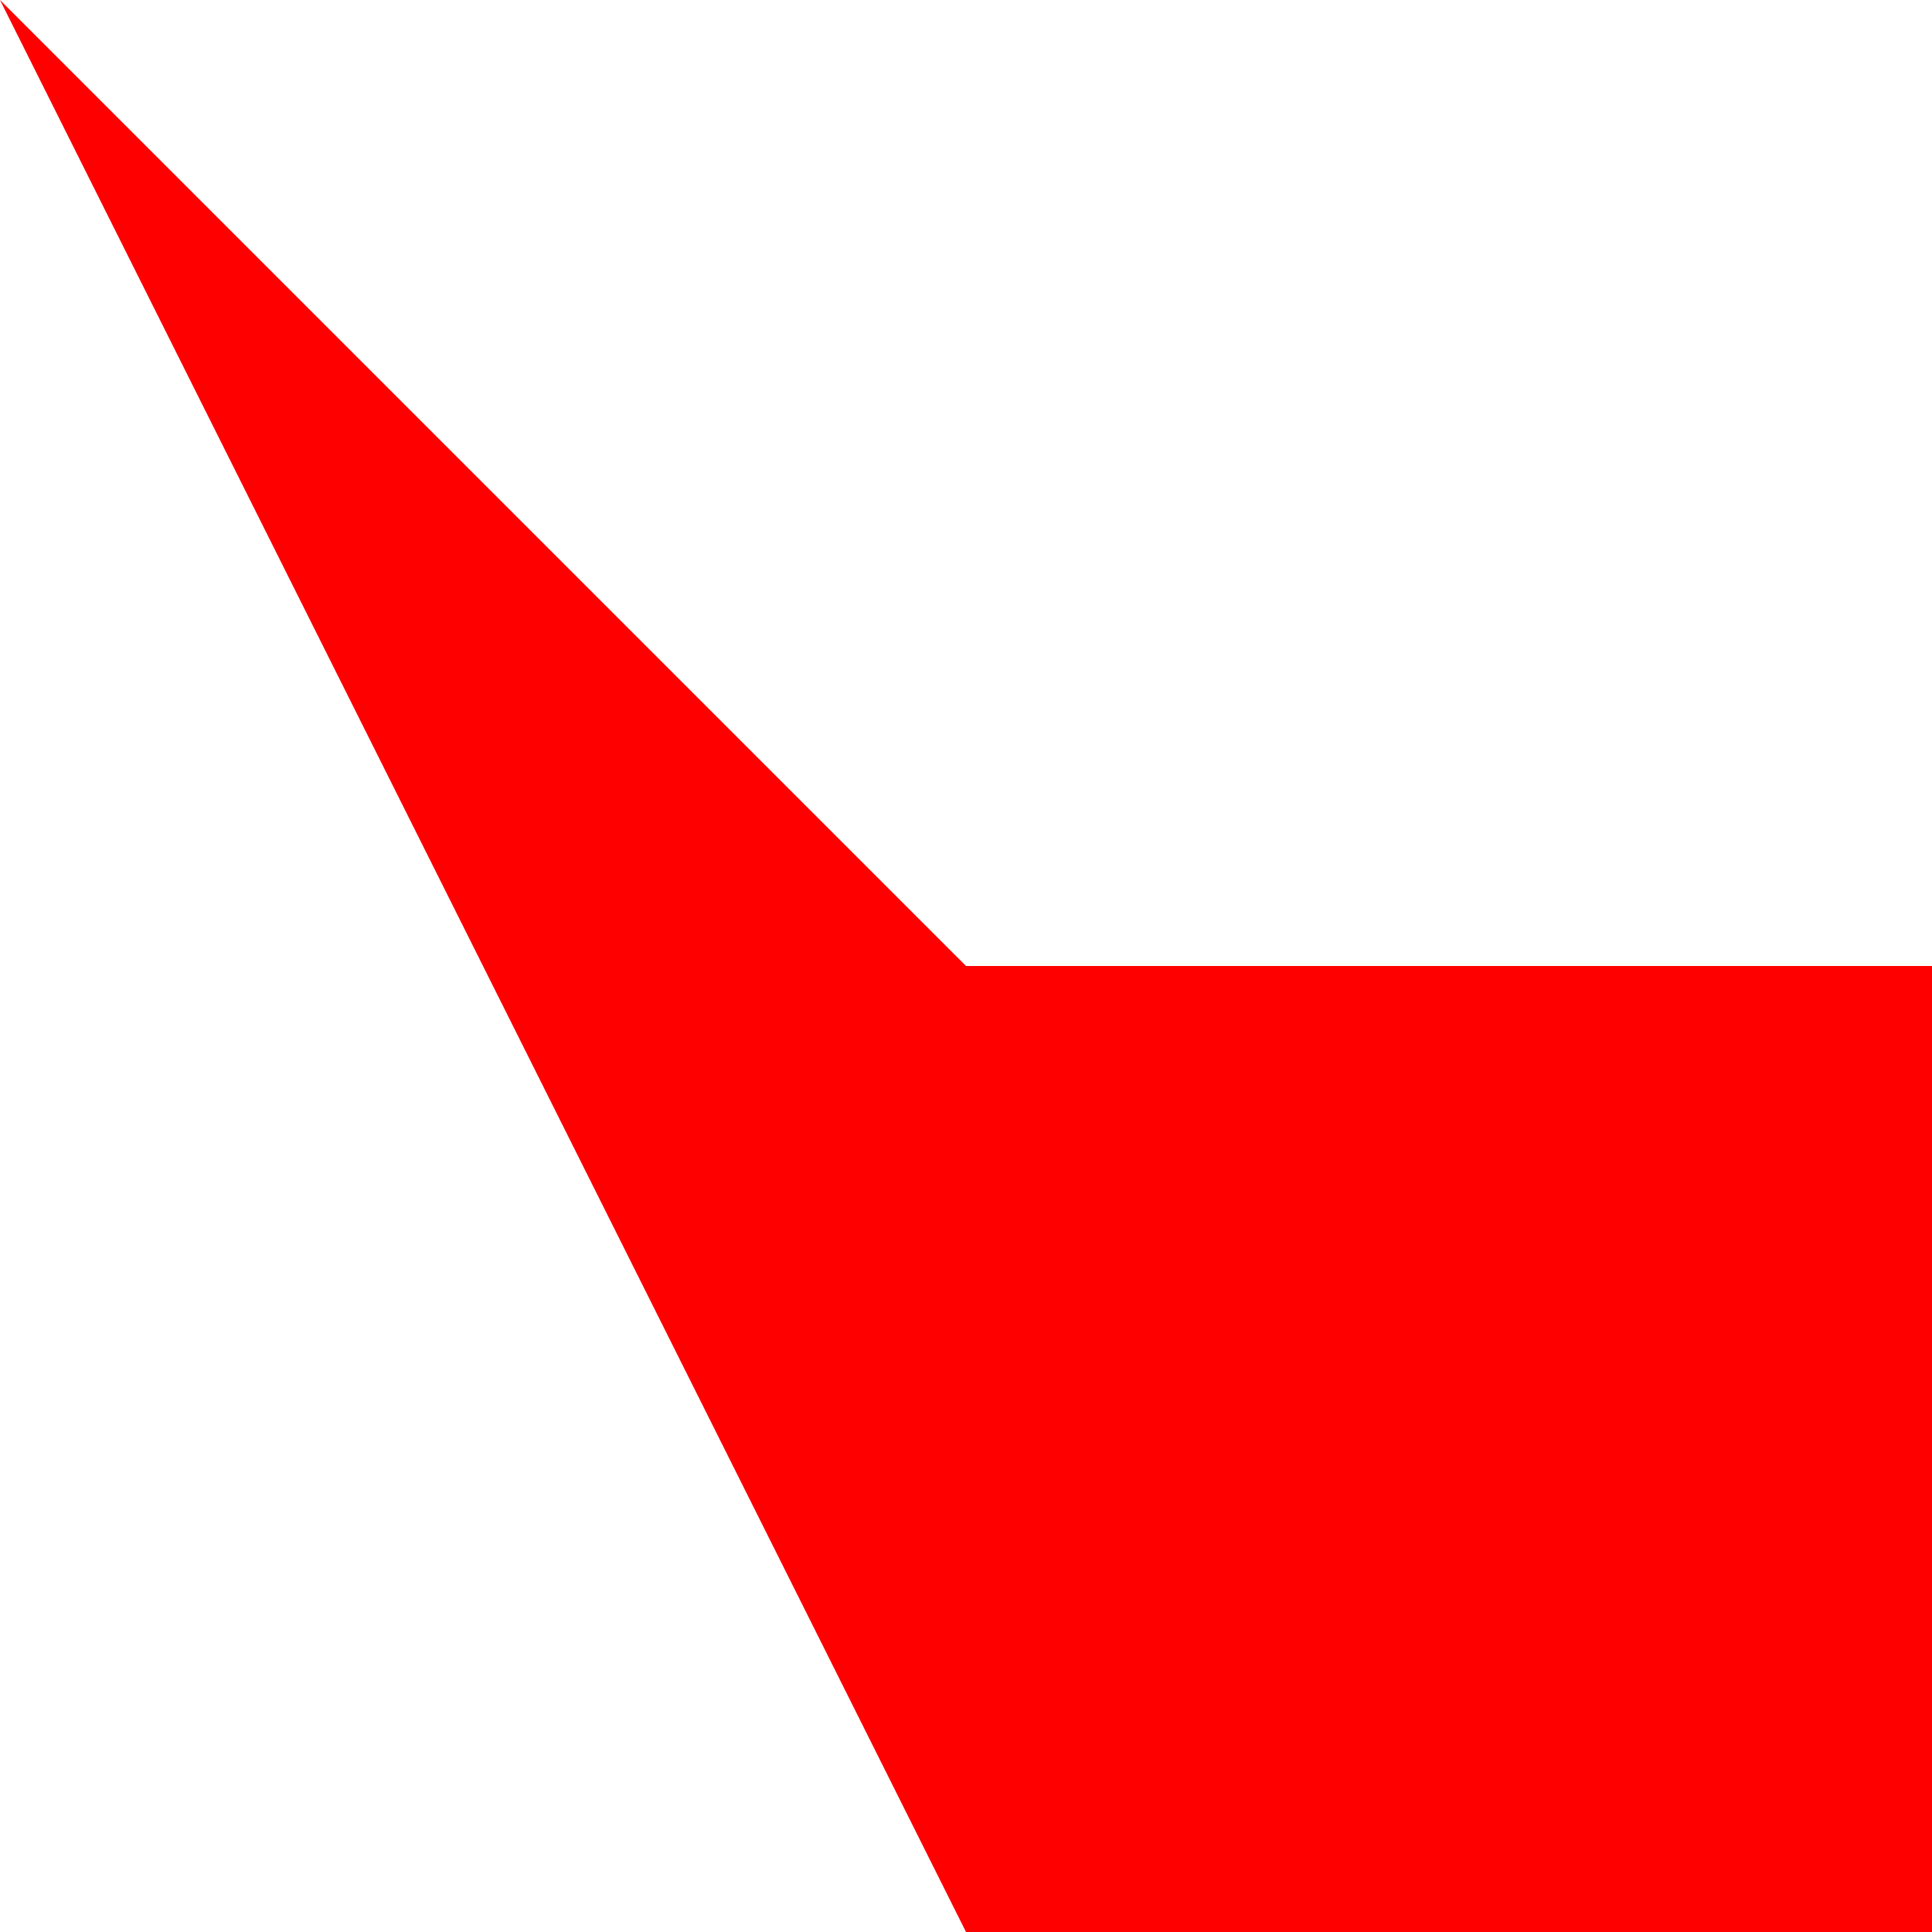
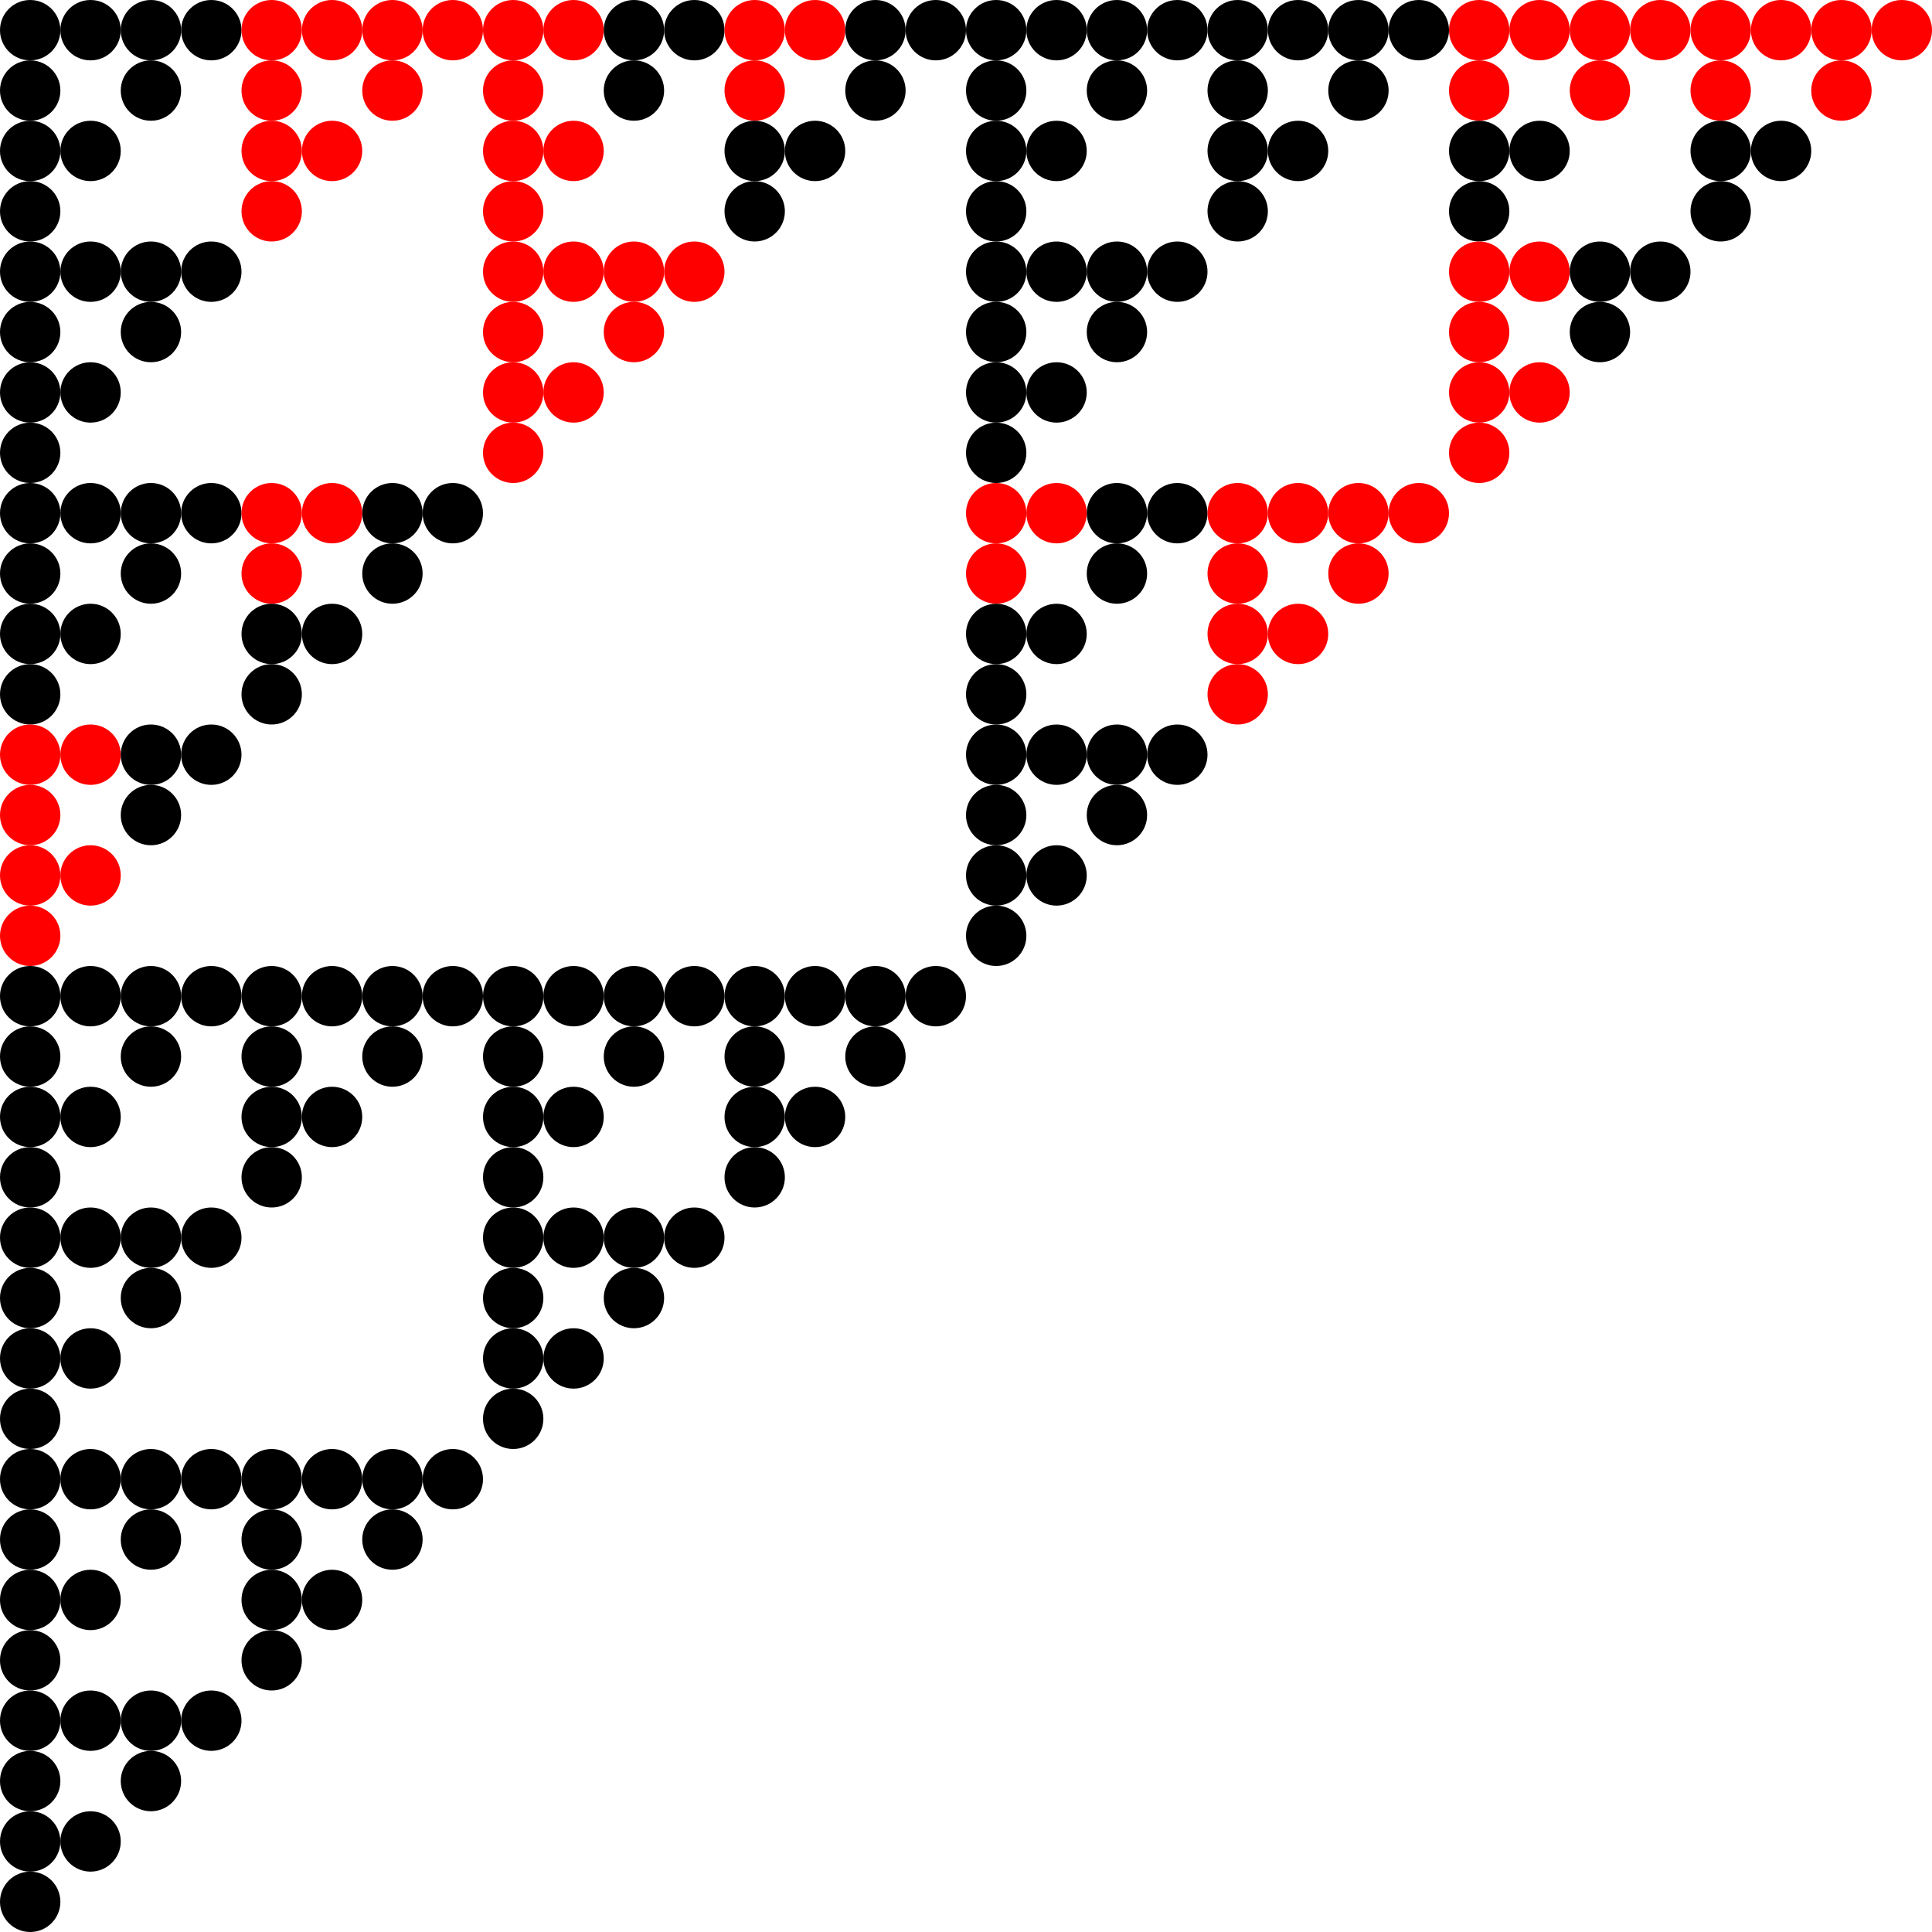
- <svg xmlns="http://www.w3.org/2000/svg" version="1.1">
-   <path d="M0 0 L50 50 L100 50 L100 100 L50 100 Z" style="fill: rgb(255,0,0);">
- </path>
+ <svg xmlns="http://www.w3.org/2000/svg" version="1.1" viewBox="0 0 1024 1024">
+   <circle cx="16" cy="16" r="16" style="">
+ </circle>
+   <circle cx="16" cy="48" r="16" style="">
+ </circle>
+   <circle cx="48" cy="16" r="16" style="">
+ </circle>
+   <circle cx="16" cy="80" r="16" style="">
+ </circle>
+   <circle cx="16" cy="112" r="16" style="">
+ </circle>
+   <circle cx="48" cy="80" r="16" style="">
+ </circle>
+   <circle cx="80" cy="16" r="16" style="">
+ </circle>
+   <circle cx="80" cy="48" r="16" style="">
+ </circle>
+   <circle cx="112" cy="16" r="16" style="">
+ </circle>
+   <circle cx="16" cy="144" r="16" style="">
+ </circle>
+   <circle cx="16" cy="176" r="16" style="">
+ </circle>
+   <circle cx="48" cy="144" r="16" style="">
+ </circle>
+   <circle cx="16" cy="208" r="16" style="">
+ </circle>
+   <circle cx="16" cy="240" r="16" style="">
+ </circle>
+   <circle cx="48" cy="208" r="16" style="">
+ </circle>
+   <circle cx="80" cy="144" r="16" style="">
+ </circle>
+   <circle cx="80" cy="176" r="16" style="">
+ </circle>
+   <circle cx="112" cy="144" r="16" style="">
+ </circle>
+   <circle cx="144" cy="16" r="16" style="fill: rgb(255,0,0);">
+ </circle>
+   <circle cx="144" cy="48" r="16" style="fill: rgb(255,0,0);">
+ </circle>
+   <circle cx="176" cy="16" r="16" style="fill: rgb(255,0,0);">
+ </circle>
+   <circle cx="144" cy="80" r="16" style="fill: rgb(255,0,0);">
+ </circle>
+   <circle cx="144" cy="112" r="16" style="fill: rgb(255,0,0);">
+ </circle>
+   <circle cx="176" cy="80" r="16" style="fill: rgb(255,0,0);">
+ </circle>
+   <circle cx="208" cy="16" r="16" style="fill: rgb(255,0,0);">
+ </circle>
+   <circle cx="208" cy="48" r="16" style="fill: rgb(255,0,0);">
+ </circle>
+   <circle cx="240" cy="16" r="16" style="fill: rgb(255,0,0);">
+ </circle>
+   <circle cx="16" cy="272" r="16" style="">
+ </circle>
+   <circle cx="16" cy="304" r="16" style="">
+ </circle>
+   <circle cx="48" cy="272" r="16" style="">
+ </circle>
+   <circle cx="16" cy="336" r="16" style="">
+ </circle>
+   <circle cx="16" cy="368" r="16" style="">
+ </circle>
+   <circle cx="48" cy="336" r="16" style="">
+ </circle>
+   <circle cx="80" cy="272" r="16" style="">
+ </circle>
+   <circle cx="80" cy="304" r="16" style="">
+ </circle>
+   <circle cx="112" cy="272" r="16" style="">
+ </circle>
+   <circle cx="16" cy="400" r="16" style="fill: rgb(255,0,0);">
+ </circle>
+   <circle cx="16" cy="432" r="16" style="fill: rgb(255,0,0);">
+ </circle>
+   <circle cx="48" cy="400" r="16" style="fill: rgb(255,0,0);">
+ </circle>
+   <circle cx="16" cy="464" r="16" style="fill: rgb(255,0,0);">
+ </circle>
+   <circle cx="16" cy="496" r="16" style="fill: rgb(255,0,0);">
+ </circle>
+   <circle cx="48" cy="464" r="16" style="fill: rgb(255,0,0);">
+ </circle>
+   <circle cx="80" cy="400" r="16" style="">
+ </circle>
+   <circle cx="80" cy="432" r="16" style="">
+ </circle>
+   <circle cx="112" cy="400" r="16" style="">
+ </circle>
+   <circle cx="144" cy="272" r="16" style="fill: rgb(255,0,0);">
+ </circle>
+   <circle cx="144" cy="304" r="16" style="fill: rgb(255,0,0);">
+ </circle>
+   <circle cx="176" cy="272" r="16" style="fill: rgb(255,0,0);">
+ </circle>
+   <circle cx="144" cy="336" r="16" style="">
+ </circle>
+   <circle cx="144" cy="368" r="16" style="">
+ </circle>
+   <circle cx="176" cy="336" r="16" style="">
+ </circle>
+   <circle cx="208" cy="272" r="16" style="">
+ </circle>
+   <circle cx="208" cy="304" r="16" style="">
+ </circle>
+   <circle cx="240" cy="272" r="16" style="">
+ </circle>
+   <circle cx="272" cy="16" r="16" style="fill: rgb(255,0,0);">
+ </circle>
+   <circle cx="272" cy="48" r="16" style="fill: rgb(255,0,0);">
+ </circle>
+   <circle cx="304" cy="16" r="16" style="fill: rgb(255,0,0);">
+ </circle>
+   <circle cx="272" cy="80" r="16" style="fill: rgb(255,0,0);">
+ </circle>
+   <circle cx="272" cy="112" r="16" style="fill: rgb(255,0,0);">
+ </circle>
+   <circle cx="304" cy="80" r="16" style="fill: rgb(255,0,0);">
+ </circle>
+   <circle cx="336" cy="16" r="16" style="">
+ </circle>
+   <circle cx="336" cy="48" r="16" style="">
+ </circle>
+   <circle cx="368" cy="16" r="16" style="">
+ </circle>
+   <circle cx="272" cy="144" r="16" style="fill: rgb(255,0,0);">
+ </circle>
+   <circle cx="272" cy="176" r="16" style="fill: rgb(255,0,0);">
+ </circle>
+   <circle cx="304" cy="144" r="16" style="fill: rgb(255,0,0);">
+ </circle>
+   <circle cx="272" cy="208" r="16" style="fill: rgb(255,0,0);">
+ </circle>
+   <circle cx="272" cy="240" r="16" style="fill: rgb(255,0,0);">
+ </circle>
+   <circle cx="304" cy="208" r="16" style="fill: rgb(255,0,0);">
+ </circle>
+   <circle cx="336" cy="144" r="16" style="fill: rgb(255,0,0);">
+ </circle>
+   <circle cx="336" cy="176" r="16" style="fill: rgb(255,0,0);">
+ </circle>
+   <circle cx="368" cy="144" r="16" style="fill: rgb(255,0,0);">
+ </circle>
+   <circle cx="400" cy="16" r="16" style="fill: rgb(255,0,0);">
+ </circle>
+   <circle cx="400" cy="48" r="16" style="fill: rgb(255,0,0);">
+ </circle>
+   <circle cx="432" cy="16" r="16" style="fill: rgb(255,0,0);">
+ </circle>
+   <circle cx="400" cy="80" r="16" style="">
+ </circle>
+   <circle cx="400" cy="112" r="16" style="">
+ </circle>
+   <circle cx="432" cy="80" r="16" style="">
+ </circle>
+   <circle cx="464" cy="16" r="16" style="">
+ </circle>
+   <circle cx="464" cy="48" r="16" style="">
+ </circle>
+   <circle cx="496" cy="16" r="16" style="">
+ </circle>
+   <circle cx="16" cy="528" r="16" style="">
+ </circle>
+   <circle cx="16" cy="560" r="16" style="">
+ </circle>
+   <circle cx="48" cy="528" r="16" style="">
+ </circle>
+   <circle cx="16" cy="592" r="16" style="">
+ </circle>
+   <circle cx="16" cy="624" r="16" style="">
+ </circle>
+   <circle cx="48" cy="592" r="16" style="">
+ </circle>
+   <circle cx="80" cy="528" r="16" style="">
+ </circle>
+   <circle cx="80" cy="560" r="16" style="">
+ </circle>
+   <circle cx="112" cy="528" r="16" style="">
+ </circle>
+   <circle cx="16" cy="656" r="16" style="">
+ </circle>
+   <circle cx="16" cy="688" r="16" style="">
+ </circle>
+   <circle cx="48" cy="656" r="16" style="">
+ </circle>
+   <circle cx="16" cy="720" r="16" style="">
+ </circle>
+   <circle cx="16" cy="752" r="16" style="">
+ </circle>
+   <circle cx="48" cy="720" r="16" style="">
+ </circle>
+   <circle cx="80" cy="656" r="16" style="">
+ </circle>
+   <circle cx="80" cy="688" r="16" style="">
+ </circle>
+   <circle cx="112" cy="656" r="16" style="">
+ </circle>
+   <circle cx="144" cy="528" r="16" style="">
+ </circle>
+   <circle cx="144" cy="560" r="16" style="">
+ </circle>
+   <circle cx="176" cy="528" r="16" style="">
+ </circle>
+   <circle cx="144" cy="592" r="16" style="">
+ </circle>
+   <circle cx="144" cy="624" r="16" style="">
+ </circle>
+   <circle cx="176" cy="592" r="16" style="">
+ </circle>
+   <circle cx="208" cy="528" r="16" style="">
+ </circle>
+   <circle cx="208" cy="560" r="16" style="">
+ </circle>
+   <circle cx="240" cy="528" r="16" style="">
+ </circle>
+   <circle cx="16" cy="784" r="16" style="">
+ </circle>
+   <circle cx="16" cy="816" r="16" style="">
+ </circle>
+   <circle cx="48" cy="784" r="16" style="">
+ </circle>
+   <circle cx="16" cy="848" r="16" style="">
+ </circle>
+   <circle cx="16" cy="880" r="16" style="">
+ </circle>
+   <circle cx="48" cy="848" r="16" style="">
+ </circle>
+   <circle cx="80" cy="784" r="16" style="">
+ </circle>
+   <circle cx="80" cy="816" r="16" style="">
+ </circle>
+   <circle cx="112" cy="784" r="16" style="">
+ </circle>
+   <circle cx="16" cy="912" r="16" style="">
+ </circle>
+   <circle cx="16" cy="944" r="16" style="">
+ </circle>
+   <circle cx="48" cy="912" r="16" style="">
+ </circle>
+   <circle cx="16" cy="976" r="16" style="">
+ </circle>
+   <circle cx="16" cy="1008" r="16" style="">
+ </circle>
+   <circle cx="48" cy="976" r="16" style="">
+ </circle>
+   <circle cx="80" cy="912" r="16" style="">
+ </circle>
+   <circle cx="80" cy="944" r="16" style="">
+ </circle>
+   <circle cx="112" cy="912" r="16" style="">
+ </circle>
+   <circle cx="144" cy="784" r="16" style="">
+ </circle>
+   <circle cx="144" cy="816" r="16" style="">
+ </circle>
+   <circle cx="176" cy="784" r="16" style="">
+ </circle>
+   <circle cx="144" cy="848" r="16" style="">
+ </circle>
+   <circle cx="144" cy="880" r="16" style="">
+ </circle>
+   <circle cx="176" cy="848" r="16" style="">
+ </circle>
+   <circle cx="208" cy="784" r="16" style="">
+ </circle>
+   <circle cx="208" cy="816" r="16" style="">
+ </circle>
+   <circle cx="240" cy="784" r="16" style="">
+ </circle>
+   <circle cx="272" cy="528" r="16" style="">
+ </circle>
+   <circle cx="272" cy="560" r="16" style="">
+ </circle>
+   <circle cx="304" cy="528" r="16" style="">
+ </circle>
+   <circle cx="272" cy="592" r="16" style="">
+ </circle>
+   <circle cx="272" cy="624" r="16" style="">
+ </circle>
+   <circle cx="304" cy="592" r="16" style="">
+ </circle>
+   <circle cx="336" cy="528" r="16" style="">
+ </circle>
+   <circle cx="336" cy="560" r="16" style="">
+ </circle>
+   <circle cx="368" cy="528" r="16" style="">
+ </circle>
+   <circle cx="272" cy="656" r="16" style="">
+ </circle>
+   <circle cx="272" cy="688" r="16" style="">
+ </circle>
+   <circle cx="304" cy="656" r="16" style="">
+ </circle>
+   <circle cx="272" cy="720" r="16" style="">
+ </circle>
+   <circle cx="272" cy="752" r="16" style="">
+ </circle>
+   <circle cx="304" cy="720" r="16" style="">
+ </circle>
+   <circle cx="336" cy="656" r="16" style="">
+ </circle>
+   <circle cx="336" cy="688" r="16" style="">
+ </circle>
+   <circle cx="368" cy="656" r="16" style="">
+ </circle>
+   <circle cx="400" cy="528" r="16" style="">
+ </circle>
+   <circle cx="400" cy="560" r="16" style="">
+ </circle>
+   <circle cx="432" cy="528" r="16" style="">
+ </circle>
+   <circle cx="400" cy="592" r="16" style="">
+ </circle>
+   <circle cx="400" cy="624" r="16" style="">
+ </circle>
+   <circle cx="432" cy="592" r="16" style="">
+ </circle>
+   <circle cx="464" cy="528" r="16" style="">
+ </circle>
+   <circle cx="464" cy="560" r="16" style="">
+ </circle>
+   <circle cx="496" cy="528" r="16" style="">
+ </circle>
+   <circle cx="528" cy="16" r="16" style="">
+ </circle>
+   <circle cx="528" cy="48" r="16" style="">
+ </circle>
+   <circle cx="560" cy="16" r="16" style="">
+ </circle>
+   <circle cx="528" cy="80" r="16" style="">
+ </circle>
+   <circle cx="528" cy="112" r="16" style="">
+ </circle>
+   <circle cx="560" cy="80" r="16" style="">
+ </circle>
+   <circle cx="592" cy="16" r="16" style="">
+ </circle>
+   <circle cx="592" cy="48" r="16" style="">
+ </circle>
+   <circle cx="624" cy="16" r="16" style="">
+ </circle>
+   <circle cx="528" cy="144" r="16" style="">
+ </circle>
+   <circle cx="528" cy="176" r="16" style="">
+ </circle>
+   <circle cx="560" cy="144" r="16" style="">
+ </circle>
+   <circle cx="528" cy="208" r="16" style="">
+ </circle>
+   <circle cx="528" cy="240" r="16" style="">
+ </circle>
+   <circle cx="560" cy="208" r="16" style="">
+ </circle>
+   <circle cx="592" cy="144" r="16" style="">
+ </circle>
+   <circle cx="592" cy="176" r="16" style="">
+ </circle>
+   <circle cx="624" cy="144" r="16" style="">
+ </circle>
+   <circle cx="656" cy="16" r="16" style="">
+ </circle>
+   <circle cx="656" cy="48" r="16" style="">
+ </circle>
+   <circle cx="688" cy="16" r="16" style="">
+ </circle>
+   <circle cx="656" cy="80" r="16" style="">
+ </circle>
+   <circle cx="656" cy="112" r="16" style="">
+ </circle>
+   <circle cx="688" cy="80" r="16" style="">
+ </circle>
+   <circle cx="720" cy="16" r="16" style="">
+ </circle>
+   <circle cx="720" cy="48" r="16" style="">
+ </circle>
+   <circle cx="752" cy="16" r="16" style="">
+ </circle>
+   <circle cx="528" cy="272" r="16" style="fill: rgb(255,0,0);">
+ </circle>
+   <circle cx="528" cy="304" r="16" style="fill: rgb(255,0,0);">
+ </circle>
+   <circle cx="560" cy="272" r="16" style="fill: rgb(255,0,0);">
+ </circle>
+   <circle cx="528" cy="336" r="16" style="">
+ </circle>
+   <circle cx="528" cy="368" r="16" style="">
+ </circle>
+   <circle cx="560" cy="336" r="16" style="">
+ </circle>
+   <circle cx="592" cy="272" r="16" style="">
+ </circle>
+   <circle cx="592" cy="304" r="16" style="">
+ </circle>
+   <circle cx="624" cy="272" r="16" style="">
+ </circle>
+   <circle cx="528" cy="400" r="16" style="">
+ </circle>
+   <circle cx="528" cy="432" r="16" style="">
+ </circle>
+   <circle cx="560" cy="400" r="16" style="">
+ </circle>
+   <circle cx="528" cy="464" r="16" style="">
+ </circle>
+   <circle cx="528" cy="496" r="16" style="">
+ </circle>
+   <circle cx="560" cy="464" r="16" style="">
+ </circle>
+   <circle cx="592" cy="400" r="16" style="">
+ </circle>
+   <circle cx="592" cy="432" r="16" style="">
+ </circle>
+   <circle cx="624" cy="400" r="16" style="">
+ </circle>
+   <circle cx="656" cy="272" r="16" style="fill: rgb(255,0,0);">
+ </circle>
+   <circle cx="656" cy="304" r="16" style="fill: rgb(255,0,0);">
+ </circle>
+   <circle cx="688" cy="272" r="16" style="fill: rgb(255,0,0);">
+ </circle>
+   <circle cx="656" cy="336" r="16" style="fill: rgb(255,0,0);">
+ </circle>
+   <circle cx="656" cy="368" r="16" style="fill: rgb(255,0,0);">
+ </circle>
+   <circle cx="688" cy="336" r="16" style="fill: rgb(255,0,0);">
+ </circle>
+   <circle cx="720" cy="272" r="16" style="fill: rgb(255,0,0);">
+ </circle>
+   <circle cx="720" cy="304" r="16" style="fill: rgb(255,0,0);">
+ </circle>
+   <circle cx="752" cy="272" r="16" style="fill: rgb(255,0,0);">
+ </circle>
+   <circle cx="784" cy="16" r="16" style="fill: rgb(255,0,0);">
+ </circle>
+   <circle cx="784" cy="48" r="16" style="fill: rgb(255,0,0);">
+ </circle>
+   <circle cx="816" cy="16" r="16" style="fill: rgb(255,0,0);">
+ </circle>
+   <circle cx="784" cy="80" r="16" style="">
+ </circle>
+   <circle cx="784" cy="112" r="16" style="">
+ </circle>
+   <circle cx="816" cy="80" r="16" style="">
+ </circle>
+   <circle cx="848" cy="16" r="16" style="fill: rgb(255,0,0);">
+ </circle>
+   <circle cx="848" cy="48" r="16" style="fill: rgb(255,0,0);">
+ </circle>
+   <circle cx="880" cy="16" r="16" style="fill: rgb(255,0,0);">
+ </circle>
+   <circle cx="784" cy="144" r="16" style="fill: rgb(255,0,0);">
+ </circle>
+   <circle cx="784" cy="176" r="16" style="fill: rgb(255,0,0);">
+ </circle>
+   <circle cx="816" cy="144" r="16" style="fill: rgb(255,0,0);">
+ </circle>
+   <circle cx="784" cy="208" r="16" style="fill: rgb(255,0,0);">
+ </circle>
+   <circle cx="784" cy="240" r="16" style="fill: rgb(255,0,0);">
+ </circle>
+   <circle cx="816" cy="208" r="16" style="fill: rgb(255,0,0);">
+ </circle>
+   <circle cx="848" cy="144" r="16" style="">
+ </circle>
+   <circle cx="848" cy="176" r="16" style="">
+ </circle>
+   <circle cx="880" cy="144" r="16" style="">
+ </circle>
+   <circle cx="912" cy="16" r="16" style="fill: rgb(255,0,0);">
+ </circle>
+   <circle cx="912" cy="48" r="16" style="fill: rgb(255,0,0);">
+ </circle>
+   <circle cx="944" cy="16" r="16" style="fill: rgb(255,0,0);">
+ </circle>
+   <circle cx="912" cy="80" r="16" style="">
+ </circle>
+   <circle cx="912" cy="112" r="16" style="">
+ </circle>
+   <circle cx="944" cy="80" r="16" style="">
+ </circle>
+   <circle cx="976" cy="16" r="16" style="fill: rgb(255,0,0);">
+ </circle>
+   <circle cx="976" cy="48" r="16" style="fill: rgb(255,0,0);">
+ </circle>
+   <circle cx="1008" cy="16" r="16" style="fill: rgb(255,0,0);">
+ </circle>
</svg>
